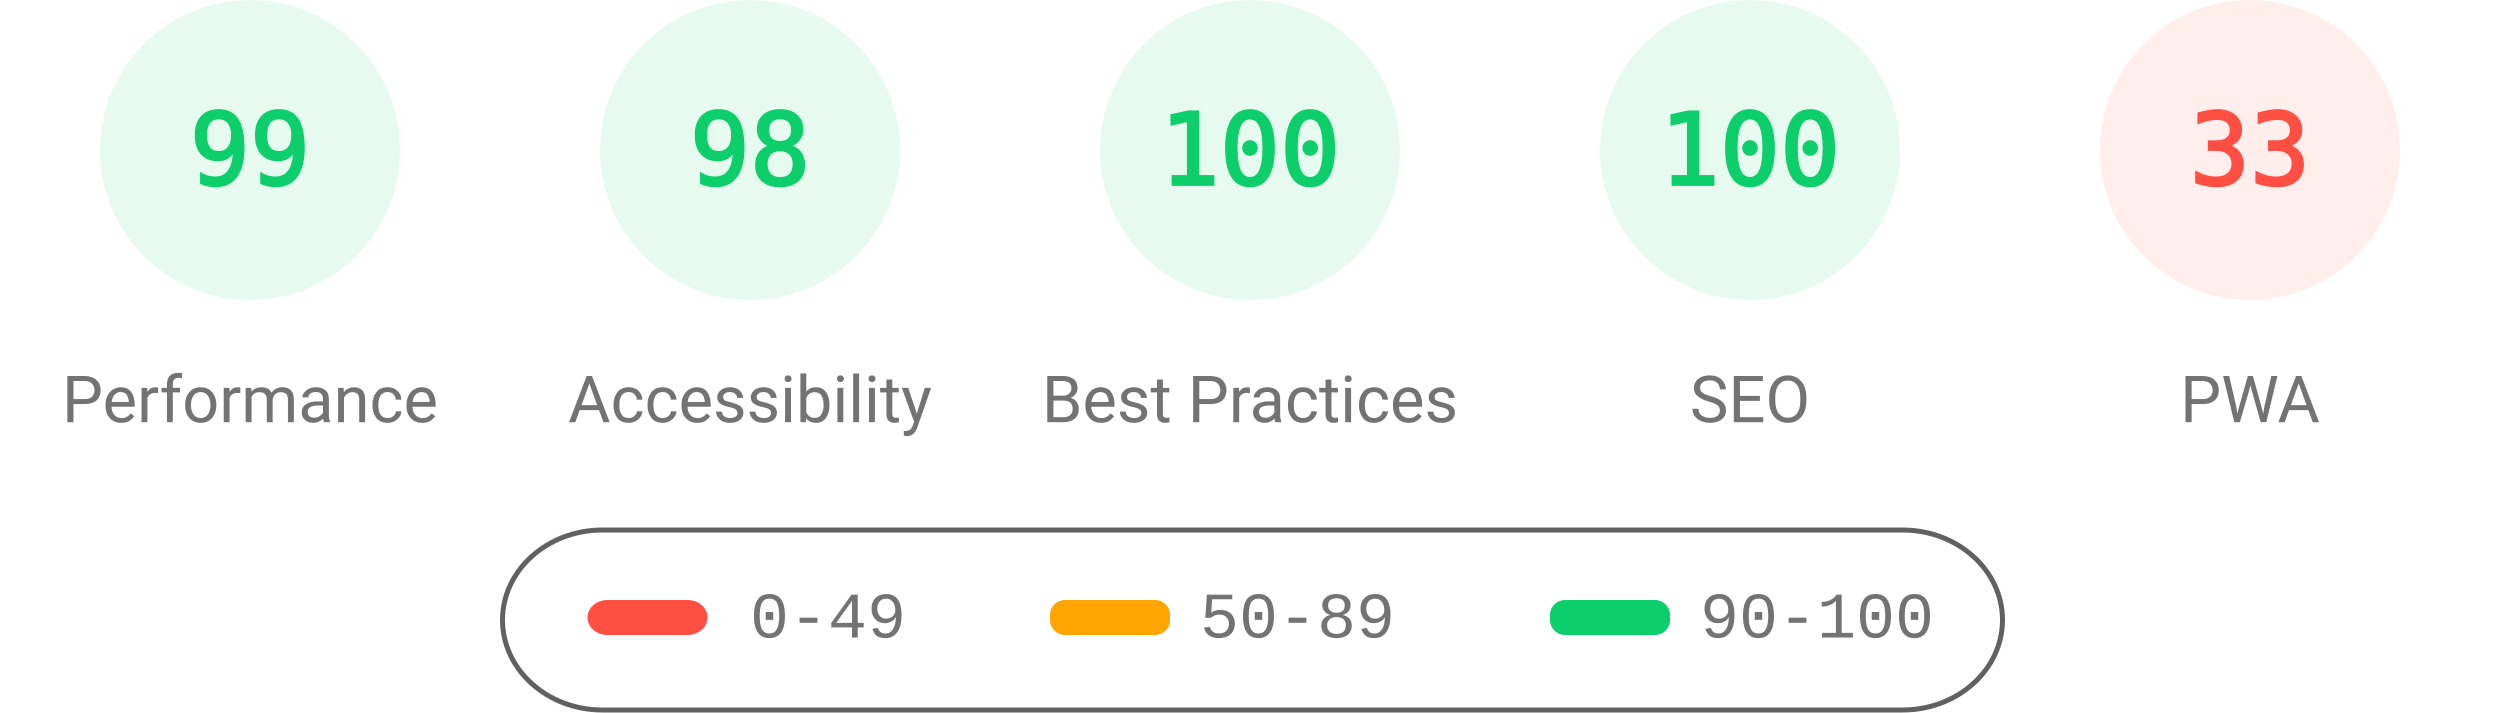
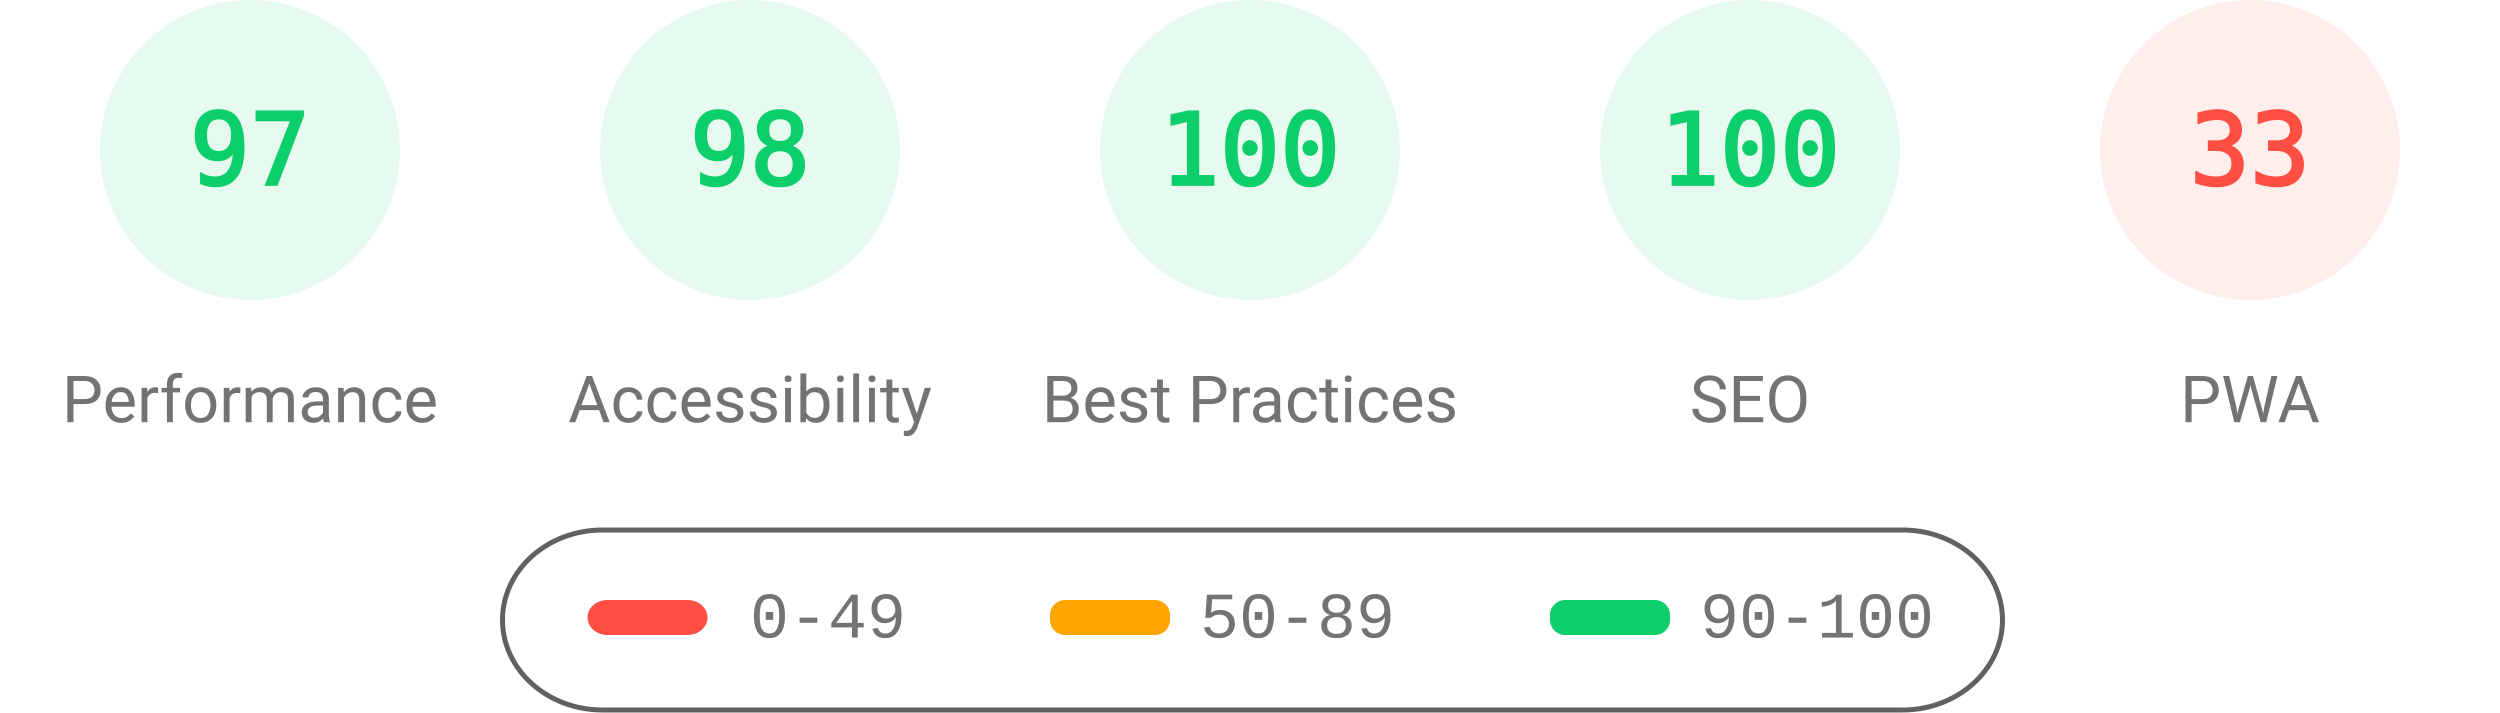
<svg xmlns="http://www.w3.org/2000/svg" fill="none" width="1000" height="285">
  <style>.gauge-base{opacity:.1}.gauge-arc{fill:none;animation-delay:250ms;stroke-linecap:round;transform:rotate(-90deg);transform-origin:100px 60px;animation:load-gauge 1s ease forwards}.guage-text{font-size:40px;font-family:monospace;text-align:center}.guage-red{color:#ff4e42;fill:#ff4e42;stroke:#ff4e42}.guage-orange{color:#ffa400;fill:#ffa400;stroke:#ffa400}.guage-green{color:#0cce6b;fill:#0cce6b;stroke:#0cce6b}.guage-undefined{color:#5c5c5c;fill:#5c5c5c;stroke:#5c5c5c}.guage-title{color:#737373;fill:#737373;stroke:none;font-size:26px;line-height:26px;font-family:Roboto,Halvetica,Arial,sans-serif}@keyframes load-gauge{from{stroke-dasharray:0 352.858}}</style>
  <svg class="guage-div guage-perf guage-green" viewBox="0 0 200 200" width="200" height="200">
    <circle class="gauge-base" r="56" cx="100" cy="60" stroke-width="8" />
-     <circle class="gauge-arc guage-arc-1" r="56" cx="100" cy="60" stroke-width="8" style="stroke-dasharray:348.339,351.858" />
-     <text class="guage-text" x="100" y="60" alignment-baseline="central" dominant-baseline="central" text-anchor="middle">99</text>
+     <circle class="gauge-arc guage-arc-1" r="56" cx="100" cy="60" stroke-width="8" style="stroke-dasharray:341.302,351.858" />
+     <text class="guage-text" x="100" y="60" alignment-baseline="central" dominant-baseline="central" text-anchor="middle">97</text>
    <text class="guage-title" x="100" y="160" alignment-baseline="central" dominant-baseline="central" text-anchor="middle">Performance</text>
  </svg>
  <svg class="guage-div guage-acc guage-green" viewBox="0 0 200 200" width="200" height="200" x="200">
    <circle class="gauge-base" r="56" cx="100" cy="60" stroke-width="8" />
    <circle class="gauge-arc guage-arc-2" r="56" cx="100" cy="60" stroke-width="8" style="stroke-dasharray:344.821,351.858" />
    <text class="guage-text" x="100" y="60" alignment-baseline="central" dominant-baseline="central" text-anchor="middle">98</text>
    <text class="guage-title" x="100" y="160" alignment-baseline="central" dominant-baseline="central" text-anchor="middle">Accessibility</text>
  </svg>
  <svg class="guage-div guage-best guage-green" viewBox="0 0 200 200" width="200" height="200" x="400">
    <circle class="gauge-base" r="56" cx="100" cy="60" stroke-width="8" />
    <circle class="gauge-arc guage-arc-3" r="56" cx="100" cy="60" stroke-width="8" style="stroke-dasharray:351.858,351.858" />
    <text class="guage-text" x="100" y="60" alignment-baseline="central" dominant-baseline="central" text-anchor="middle">100</text>
    <text class="guage-title" x="100" y="160" alignment-baseline="central" dominant-baseline="central" text-anchor="middle">Best Practices</text>
  </svg>
  <svg class="guage-div guage-seo guage-green" viewBox="0 0 200 200" width="200" height="200" x="600">
    <circle class="gauge-base" r="56" cx="100" cy="60" stroke-width="8" />
    <circle class="gauge-arc guage-arc-4" r="56" cx="100" cy="60" stroke-width="8" style="stroke-dasharray:351.858,351.858" />
    <text class="guage-text" x="100" y="60" alignment-baseline="central" dominant-baseline="central" text-anchor="middle">100</text>
    <text class="guage-title" x="100" y="160" alignment-baseline="central" dominant-baseline="central" text-anchor="middle">SEO</text>
  </svg>
  <svg class="guage-div guage-pwa guage-red" viewBox="0 0 200 200" width="200" height="200" x="800">
    <circle class="gauge-base" r="56" cx="100" cy="60" stroke-width="8" />
    <circle class="gauge-arc guage-arc-4" r="56" cx="100" cy="60" stroke-width="8" style="stroke-dasharray:116.113,351.858" />
    <text class="guage-text" x="100" y="60" alignment-baseline="central" dominant-baseline="central" text-anchor="middle">33</text>
    <text class="guage-title" x="100" y="160" alignment-baseline="central" dominant-baseline="central" text-anchor="middle">PWA</text>
  </svg>
  <svg width="604" height="76" x="200" y="210">
    <path fill="none" id="canvas_background" d="M-1-1h604v80H-1z" />
    <rect fill-opacity="0" stroke="#616161" stroke-width="2" rx="40" id="svg_2" height="72" width="600" y="2" x="1" fill="#000" />
    <rect stroke="#000" rx="8" id="svg_3" height="14" width="48" y="30" x="35" stroke-opacity="null" stroke-width="0" fill="#ff4e42" />
    <rect stroke="#000" rx="6" id="svg_4" height="14" width="48" y="30" x="220" stroke-opacity="null" stroke-width="0" fill="#ffa400" />
    <rect stroke="#000" rx="6" id="svg_5" height="14" width="48" y="30" x="420" stroke-opacity="null" stroke-width="0" fill="#0cce6b" />
    <text xml:space="preserve" text-anchor="start" font-family="'Courier New', Courier, monospace" font-size="26" id="svg_6" y="45" x="100" stroke-opacity="null" stroke-width="0" stroke="#000" fill="#737373">0-49</text>
    <text xml:space="preserve" text-anchor="start" font-family="'Courier New', Courier, monospace" font-size="26" id="svg_7" y="45" x="280" stroke-opacity="null" stroke-width="0" stroke="#000" fill="#737373">50-89</text>
    <text xml:space="preserve" text-anchor="start" font-family="'Courier New', Courier, monospace" font-size="26" id="svg_8" y="45" x="480" stroke-opacity="null" stroke-width="0" stroke="#000" fill="#737373">90-100</text>
  </svg>
</svg>
